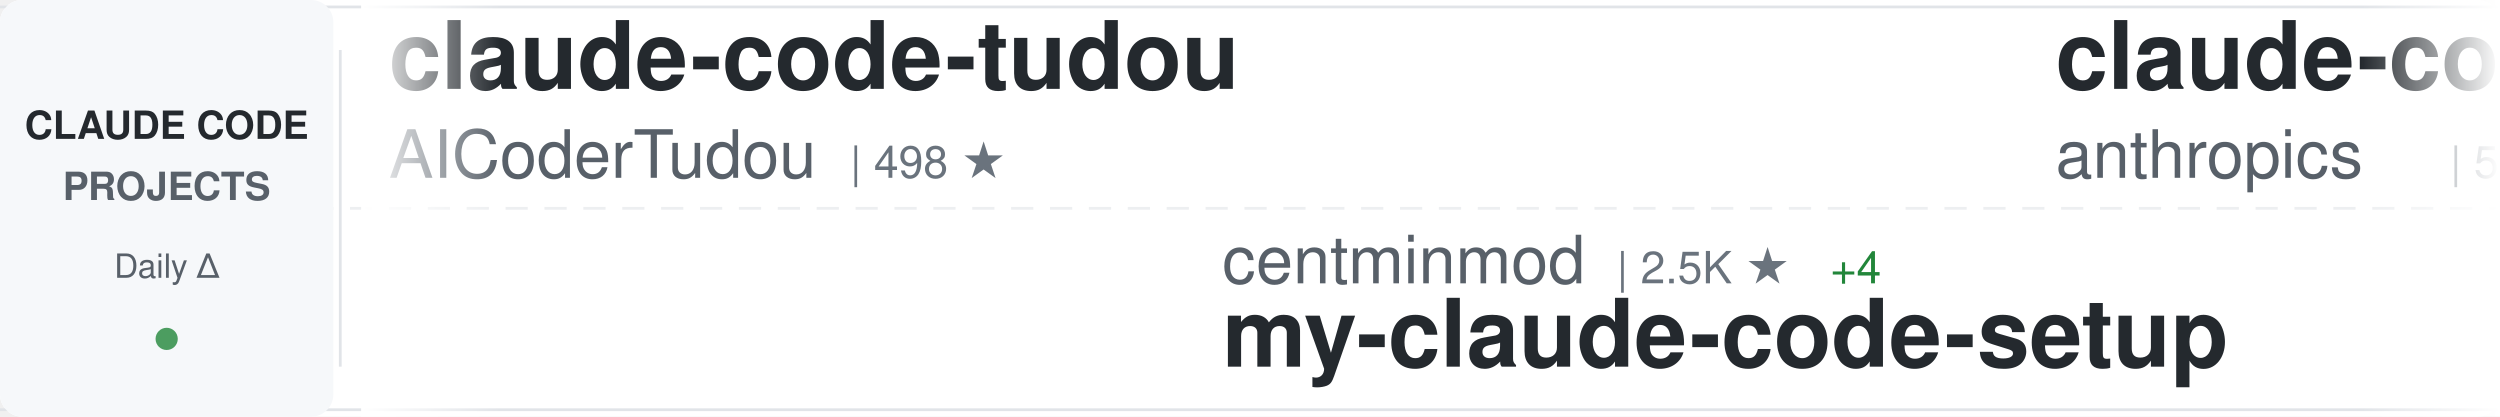
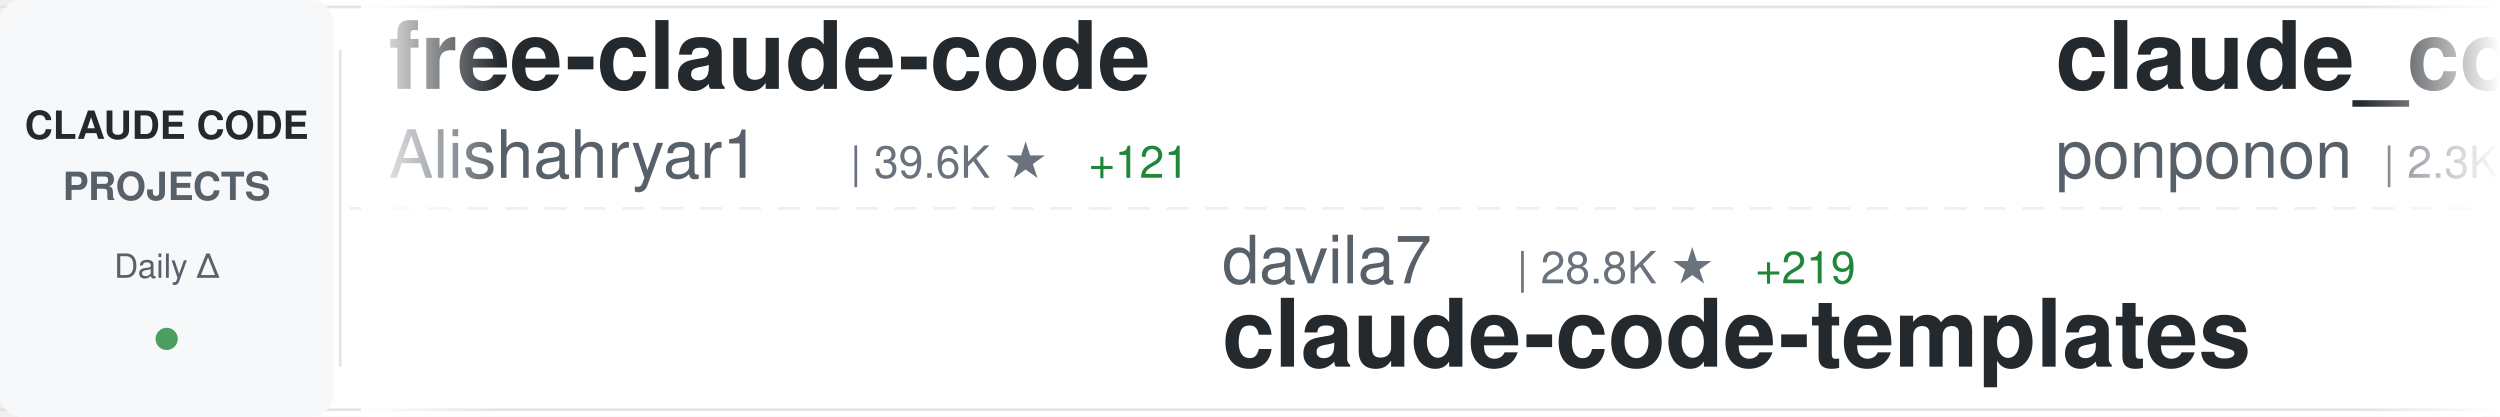
<svg xmlns="http://www.w3.org/2000/svg" width="900" height="150">
  <defs>
    <linearGradient id="awesomeLeftFade" x1="0%" y1="0%" x2="100%" y2="0%">
      <stop offset="0%" style="stop-color:#ffffff;stop-opacity:1" />
      <stop offset="100%" style="stop-color:#ffffff;stop-opacity:0" />
    </linearGradient>
    <linearGradient id="awesomeRightFade" x1="0%" y1="0%" x2="100%" y2="0%">
      <stop offset="0%" style="stop-color:#ffffff;stop-opacity:0" />
      <stop offset="100%" style="stop-color:#ffffff;stop-opacity:1" />
    </linearGradient>
  </defs>
  <rect width="900" height="150" fill="#ffffff" rx="8" />
  <rect x="0" y="2" width="900" height="1" fill="#e1e4e8" />
  <rect x="0" y="147" width="900" height="1" fill="#e1e4e8" />
  <line x1="0" y1="75" x2="900" y2="75" stroke="#e1e4e8" stroke-width="1" stroke-dasharray="8 6" opacity="0.6" />
  <rect x="0" y="0" width="120" height="150" fill="#f6f8fa" rx="8" />
  <text x="60" y="50" font-family="-apple-system, BlinkMacSystemFont, 'Segoe UI', Helvetica, Arial, sans-serif" font-size="14" font-weight="600" fill="#24292e" text-anchor="middle">CLAUDE CODE</text>
  <text x="60" y="72" font-family="-apple-system, BlinkMacSystemFont, 'Segoe UI', Helvetica, Arial, sans-serif" font-size="14" font-weight="600" fill="#586069" text-anchor="middle">PROJECTS</text>
  <text x="60" y="100" font-family="-apple-system, BlinkMacSystemFont, 'Segoe UI', Helvetica, Arial, sans-serif" font-size="12" font-weight="500" fill="#586069" text-anchor="middle">Daily Δ</text>
  <circle cx="60" cy="122" r="4" fill="#22863a" opacity="0.8" />
  <rect x="122" y="18" width="1" height="114" fill="#e1e4e8" />
  <clipPath id="awesomeTickerClip">
    <rect x="130" y="0" width="770" height="150" />
  </clipPath>
  <g clip-path="url(#awesomeTickerClip)">
    <g id="awesomeTickerItems">
      <animateTransform attributeName="transform" attributeType="XML" type="translate" from="0 0" to="-3000 0" dur="54s" repeatCount="indefinite" />
      <g transform="translate(0, 0)">
-         <text x="140" y="32" font-family="-apple-system, BlinkMacSystemFont, 'Segoe UI', Helvetica, Arial, sans-serif" font-size="34" font-weight="600" fill="#24292e">claude-code-tudou</text>
-         <text x="140" y="64" font-family="-apple-system, BlinkMacSystemFont, 'Segoe UI', Helvetica, Arial, sans-serif" font-size="24" font-weight="400" fill="#586069">AICoderTudou</text>
-         <text x="306" y="64" font-family="-apple-system, BlinkMacSystemFont, 'Segoe UI', Helvetica, Arial, sans-serif" font-size="16" font-weight="500" fill="#6a737d">| 498 ★</text>
+         <text x="140" y="32" font-family="-apple-system, BlinkMacSystemFont, 'Segoe UI', Helvetica, Arial, sans-serif" font-size="34" font-weight="600" fill="#24292e">free-claude-code</text>
+         <text x="140" y="64" font-family="-apple-system, BlinkMacSystemFont, 'Segoe UI', Helvetica, Arial, sans-serif" font-size="24" font-weight="400" fill="#586069">Alishahryar1</text>
+         <text x="306" y="64" font-family="-apple-system, BlinkMacSystemFont, 'Segoe UI', Helvetica, Arial, sans-serif" font-size="16" font-weight="500" fill="#6a737d">| 39.6K ★</text>
+         <text x="392" y="64" font-family="-apple-system, BlinkMacSystemFont, 'Segoe UI', Helvetica, Arial, sans-serif" font-size="16" font-weight="500" fill="#22863a"> +121</text>
      </g>
      <g transform="translate(300, 0)">
-         <text x="140" y="102" font-family="-apple-system, BlinkMacSystemFont, 'Segoe UI', Helvetica, Arial, sans-serif" font-size="24" font-weight="400" fill="#586069">centminmod</text>
-         <text x="282" y="102" font-family="-apple-system, BlinkMacSystemFont, 'Segoe UI', Helvetica, Arial, sans-serif" font-size="16" font-weight="500" fill="#6a737d">| 2.5K ★</text>
-         <text x="359" y="102" font-family="-apple-system, BlinkMacSystemFont, 'Segoe UI', Helvetica, Arial, sans-serif" font-size="16" font-weight="500" fill="#22863a"> +4</text>
-         <text x="140" y="132" font-family="-apple-system, BlinkMacSystemFont, 'Segoe UI', Helvetica, Arial, sans-serif" font-size="34" font-weight="600" fill="#24292e">my-claude-code-setup</text>
+         <text x="140" y="102" font-family="-apple-system, BlinkMacSystemFont, 'Segoe UI', Helvetica, Arial, sans-serif" font-size="24" font-weight="400" fill="#586069">davila7</text>
+         <text x="246" y="102" font-family="-apple-system, BlinkMacSystemFont, 'Segoe UI', Helvetica, Arial, sans-serif" font-size="16" font-weight="500" fill="#6a737d">| 28.8K ★</text>
+         <text x="332" y="102" font-family="-apple-system, BlinkMacSystemFont, 'Segoe UI', Helvetica, Arial, sans-serif" font-size="16" font-weight="500" fill="#22863a"> +219</text>
+         <text x="140" y="132" font-family="-apple-system, BlinkMacSystemFont, 'Segoe UI', Helvetica, Arial, sans-serif" font-size="34" font-weight="600" fill="#24292e">claude-code-templates</text>
      </g>
      <g transform="translate(600, 0)">
-         <text x="140" y="32" font-family="-apple-system, BlinkMacSystemFont, 'Segoe UI', Helvetica, Arial, sans-serif" font-size="34" font-weight="600" fill="#24292e">claude-code-security-rev...</text>
-         <text x="140" y="64" font-family="-apple-system, BlinkMacSystemFont, 'Segoe UI', Helvetica, Arial, sans-serif" font-size="24" font-weight="400" fill="#586069">anthropics</text>
-         <text x="282" y="64" font-family="-apple-system, BlinkMacSystemFont, 'Segoe UI', Helvetica, Arial, sans-serif" font-size="16" font-weight="500" fill="#6a737d">| 5.5K ★</text>
-         <text x="359" y="64" font-family="-apple-system, BlinkMacSystemFont, 'Segoe UI', Helvetica, Arial, sans-serif" font-size="16" font-weight="500" fill="#22863a"> +8</text>
+         <text x="140" y="32" font-family="-apple-system, BlinkMacSystemFont, 'Segoe UI', Helvetica, Arial, sans-serif" font-size="34" font-weight="600" fill="#24292e">claude_code_src</text>
+         <text x="140" y="64" font-family="-apple-system, BlinkMacSystemFont, 'Segoe UI', Helvetica, Arial, sans-serif" font-size="24" font-weight="400" fill="#586069">ponponon</text>
+         <text x="258" y="64" font-family="-apple-system, BlinkMacSystemFont, 'Segoe UI', Helvetica, Arial, sans-serif" font-size="16" font-weight="500" fill="#6a737d">| 2.3K ★</text>
+         <text x="335" y="64" font-family="-apple-system, BlinkMacSystemFont, 'Segoe UI', Helvetica, Arial, sans-serif" font-size="16" font-weight="500" fill="#22863a"> +1</text>
      </g>
      <g transform="translate(900, 0)">
-         <text x="140" y="102" font-family="-apple-system, BlinkMacSystemFont, 'Segoe UI', Helvetica, Arial, sans-serif" font-size="24" font-weight="400" fill="#586069">router-for-me</text>
-         <text x="318" y="102" font-family="-apple-system, BlinkMacSystemFont, 'Segoe UI', Helvetica, Arial, sans-serif" font-size="16" font-weight="500" fill="#6a737d">| 39.8K ★</text>
-         <text x="404" y="102" font-family="-apple-system, BlinkMacSystemFont, 'Segoe UI', Helvetica, Arial, sans-serif" font-size="16" font-weight="500" fill="#22863a"> +136</text>
-         <text x="140" y="132" font-family="-apple-system, BlinkMacSystemFont, 'Segoe UI', Helvetica, Arial, sans-serif" font-size="34" font-weight="600" fill="#24292e">CLIProxyAPI</text>
+         <text x="140" y="102" font-family="-apple-system, BlinkMacSystemFont, 'Segoe UI', Helvetica, Arial, sans-serif" font-size="24" font-weight="400" fill="#586069">disler</text>
+         <text x="234" y="102" font-family="-apple-system, BlinkMacSystemFont, 'Segoe UI', Helvetica, Arial, sans-serif" font-size="16" font-weight="500" fill="#6a737d">| 3.8K ★</text>
+         <text x="311" y="102" font-family="-apple-system, BlinkMacSystemFont, 'Segoe UI', Helvetica, Arial, sans-serif" font-size="16" font-weight="500" fill="#22863a"> +2</text>
+         <text x="140" y="132" font-family="-apple-system, BlinkMacSystemFont, 'Segoe UI', Helvetica, Arial, sans-serif" font-size="34" font-weight="600" fill="#24292e">claude-code-hooks-master...</text>
      </g>
      <g transform="translate(1200, 0)">
-         <text x="140" y="32" font-family="-apple-system, BlinkMacSystemFont, 'Segoe UI', Helvetica, Arial, sans-serif" font-size="34" font-weight="600" fill="#24292e">claude-coder</text>
-         <text x="140" y="64" font-family="-apple-system, BlinkMacSystemFont, 'Segoe UI', Helvetica, Arial, sans-serif" font-size="24" font-weight="400" fill="#586069">kodu-ai</text>
-         <text x="246" y="64" font-family="-apple-system, BlinkMacSystemFont, 'Segoe UI', Helvetica, Arial, sans-serif" font-size="16" font-weight="500" fill="#6a737d">| 5.3K ★</text>
+         <text x="140" y="32" font-family="-apple-system, BlinkMacSystemFont, 'Segoe UI', Helvetica, Arial, sans-serif" font-size="34" font-weight="600" fill="#24292e">claude-code-analysis</text>
+         <text x="140" y="64" font-family="-apple-system, BlinkMacSystemFont, 'Segoe UI', Helvetica, Arial, sans-serif" font-size="24" font-weight="400" fill="#586069">liuup</text>
+         <text x="222" y="64" font-family="-apple-system, BlinkMacSystemFont, 'Segoe UI', Helvetica, Arial, sans-serif" font-size="16" font-weight="500" fill="#6a737d">| 3.5K ★</text>
+         <text x="299" y="64" font-family="-apple-system, BlinkMacSystemFont, 'Segoe UI', Helvetica, Arial, sans-serif" font-size="16" font-weight="500" fill="#22863a"> +8</text>
      </g>
      <g transform="translate(1500, 0)">
-         <text x="140" y="102" font-family="-apple-system, BlinkMacSystemFont, 'Segoe UI', Helvetica, Arial, sans-serif" font-size="24" font-weight="400" fill="#586069">Cranot</text>
-         <text x="234" y="102" font-family="-apple-system, BlinkMacSystemFont, 'Segoe UI', Helvetica, Arial, sans-serif" font-size="16" font-weight="500" fill="#6a737d">| 2.8K ★</text>
-         <text x="311" y="102" font-family="-apple-system, BlinkMacSystemFont, 'Segoe UI', Helvetica, Arial, sans-serif" font-size="16" font-weight="500" fill="#22863a"> +1</text>
-         <text x="140" y="132" font-family="-apple-system, BlinkMacSystemFont, 'Segoe UI', Helvetica, Arial, sans-serif" font-size="34" font-weight="600" fill="#24292e">claude-code-guide</text>
+         <text x="140" y="102" font-family="-apple-system, BlinkMacSystemFont, 'Segoe UI', Helvetica, Arial, sans-serif" font-size="24" font-weight="400" fill="#586069">AprilNEA</text>
+         <text x="258" y="102" font-family="-apple-system, BlinkMacSystemFont, 'Segoe UI', Helvetica, Arial, sans-serif" font-size="16" font-weight="500" fill="#6a737d">| 391 ★</text>
+         <text x="326" y="102" font-family="-apple-system, BlinkMacSystemFont, 'Segoe UI', Helvetica, Arial, sans-serif" font-size="16" font-weight="500" fill="#22863a"> +1</text>
+         <text x="140" y="132" font-family="-apple-system, BlinkMacSystemFont, 'Segoe UI', Helvetica, Arial, sans-serif" font-size="34" font-weight="600" fill="#24292e">claude-code-source</text>
      </g>
      <g transform="translate(1800, 0)">
-         <text x="140" y="32" font-family="-apple-system, BlinkMacSystemFont, 'Segoe UI', Helvetica, Arial, sans-serif" font-size="34" font-weight="600" fill="#24292e">awesome-claude-code</text>
-         <text x="140" y="64" font-family="-apple-system, BlinkMacSystemFont, 'Segoe UI', Helvetica, Arial, sans-serif" font-size="24" font-weight="400" fill="#586069">jqueryscript</text>
-         <text x="306" y="64" font-family="-apple-system, BlinkMacSystemFont, 'Segoe UI', Helvetica, Arial, sans-serif" font-size="16" font-weight="500" fill="#6a737d">| 462 ★</text>
-         <text x="374" y="64" font-family="-apple-system, BlinkMacSystemFont, 'Segoe UI', Helvetica, Arial, sans-serif" font-size="16" font-weight="500" fill="#22863a"> +2</text>
+         <text x="140" y="32" font-family="-apple-system, BlinkMacSystemFont, 'Segoe UI', Helvetica, Arial, sans-serif" font-size="34" font-weight="600" fill="#24292e">learn-claude-code</text>
+         <text x="140" y="64" font-family="-apple-system, BlinkMacSystemFont, 'Segoe UI', Helvetica, Arial, sans-serif" font-size="24" font-weight="400" fill="#586069">shareAI-lab</text>
+         <text x="294" y="64" font-family="-apple-system, BlinkMacSystemFont, 'Segoe UI', Helvetica, Arial, sans-serif" font-size="16" font-weight="500" fill="#6a737d">| 70.6K ★</text>
+         <text x="380" y="64" font-family="-apple-system, BlinkMacSystemFont, 'Segoe UI', Helvetica, Arial, sans-serif" font-size="16" font-weight="500" fill="#22863a"> +95</text>
      </g>
      <g transform="translate(2100, 0)">
-         <text x="140" y="102" font-family="-apple-system, BlinkMacSystemFont, 'Segoe UI', Helvetica, Arial, sans-serif" font-size="24" font-weight="400" fill="#586069">frankbria</text>
-         <text x="270" y="102" font-family="-apple-system, BlinkMacSystemFont, 'Segoe UI', Helvetica, Arial, sans-serif" font-size="16" font-weight="500" fill="#6a737d">| 9.5K ★</text>
-         <text x="347" y="102" font-family="-apple-system, BlinkMacSystemFont, 'Segoe UI', Helvetica, Arial, sans-serif" font-size="16" font-weight="500" fill="#22863a"> +3</text>
-         <text x="140" y="132" font-family="-apple-system, BlinkMacSystemFont, 'Segoe UI', Helvetica, Arial, sans-serif" font-size="34" font-weight="600" fill="#24292e">ralph-claude-code</text>
+         <text x="140" y="102" font-family="-apple-system, BlinkMacSystemFont, 'Segoe UI', Helvetica, Arial, sans-serif" font-size="24" font-weight="400" fill="#586069">alejandrobalderas</text>
+         <text x="366" y="102" font-family="-apple-system, BlinkMacSystemFont, 'Segoe UI', Helvetica, Arial, sans-serif" font-size="16" font-weight="500" fill="#6a737d">| 2.7K ★</text>
+         <text x="443" y="102" font-family="-apple-system, BlinkMacSystemFont, 'Segoe UI', Helvetica, Arial, sans-serif" font-size="16" font-weight="500" fill="#22863a"> +62</text>
+         <text x="140" y="132" font-family="-apple-system, BlinkMacSystemFont, 'Segoe UI', Helvetica, Arial, sans-serif" font-size="34" font-weight="600" fill="#24292e">claude-code-from-source</text>
      </g>
      <g transform="translate(2400, 0)">
-         <text x="140" y="32" font-family="-apple-system, BlinkMacSystemFont, 'Segoe UI', Helvetica, Arial, sans-serif" font-size="34" font-weight="600" fill="#24292e">claude-code-router</text>
-         <text x="140" y="64" font-family="-apple-system, BlinkMacSystemFont, 'Segoe UI', Helvetica, Arial, sans-serif" font-size="24" font-weight="400" fill="#586069">musistudio</text>
-         <text x="282" y="64" font-family="-apple-system, BlinkMacSystemFont, 'Segoe UI', Helvetica, Arial, sans-serif" font-size="16" font-weight="500" fill="#6a737d">| 35.7K ★</text>
-         <text x="368" y="64" font-family="-apple-system, BlinkMacSystemFont, 'Segoe UI', Helvetica, Arial, sans-serif" font-size="16" font-weight="500" fill="#22863a"> +24</text>
+         <text x="140" y="32" font-family="-apple-system, BlinkMacSystemFont, 'Segoe UI', Helvetica, Arial, sans-serif" font-size="34" font-weight="600" fill="#24292e">claude-code-source-code</text>
+         <text x="140" y="64" font-family="-apple-system, BlinkMacSystemFont, 'Segoe UI', Helvetica, Arial, sans-serif" font-size="24" font-weight="400" fill="#586069">777genius</text>
+         <text x="270" y="64" font-family="-apple-system, BlinkMacSystemFont, 'Segoe UI', Helvetica, Arial, sans-serif" font-size="16" font-weight="500" fill="#6a737d">| 919 ★</text>
      </g>
      <g transform="translate(2700, 0)">
-         <text x="140" y="102" font-family="-apple-system, BlinkMacSystemFont, 'Segoe UI', Helvetica, Arial, sans-serif" font-size="24" font-weight="400" fill="#586069">Windy3f3f3f3f</text>
-         <text x="318" y="102" font-family="-apple-system, BlinkMacSystemFont, 'Segoe UI', Helvetica, Arial, sans-serif" font-size="16" font-weight="500" fill="#6a737d">| 3.1K ★</text>
-         <text x="395" y="102" font-family="-apple-system, BlinkMacSystemFont, 'Segoe UI', Helvetica, Arial, sans-serif" font-size="16" font-weight="500" fill="#22863a"> +10</text>
-         <text x="140" y="132" font-family="-apple-system, BlinkMacSystemFont, 'Segoe UI', Helvetica, Arial, sans-serif" font-size="34" font-weight="600" fill="#24292e">how-claude-code-works</text>
+         <text x="140" y="102" font-family="-apple-system, BlinkMacSystemFont, 'Segoe UI', Helvetica, Arial, sans-serif" font-size="24" font-weight="400" fill="#586069">pengchengneo</text>
+         <text x="306" y="102" font-family="-apple-system, BlinkMacSystemFont, 'Segoe UI', Helvetica, Arial, sans-serif" font-size="16" font-weight="500" fill="#6a737d">| 1.6K ★</text>
+         <text x="383" y="102" font-family="-apple-system, BlinkMacSystemFont, 'Segoe UI', Helvetica, Arial, sans-serif" font-size="16" font-weight="500" fill="#22863a"> +2</text>
+         <text x="140" y="132" font-family="-apple-system, BlinkMacSystemFont, 'Segoe UI', Helvetica, Arial, sans-serif" font-size="34" font-weight="600" fill="#24292e">Claude-Code</text>
      </g>
      <g transform="translate(3000, 0)">
-         <text x="140" y="32" font-family="-apple-system, BlinkMacSystemFont, 'Segoe UI', Helvetica, Arial, sans-serif" font-size="34" font-weight="600" fill="#24292e">claude-code-tudou</text>
-         <text x="140" y="64" font-family="-apple-system, BlinkMacSystemFont, 'Segoe UI', Helvetica, Arial, sans-serif" font-size="24" font-weight="400" fill="#586069">AICoderTudou</text>
-         <text x="306" y="64" font-family="-apple-system, BlinkMacSystemFont, 'Segoe UI', Helvetica, Arial, sans-serif" font-size="16" font-weight="500" fill="#6a737d">| 498 ★</text>
+         <text x="140" y="32" font-family="-apple-system, BlinkMacSystemFont, 'Segoe UI', Helvetica, Arial, sans-serif" font-size="34" font-weight="600" fill="#24292e">free-claude-code</text>
+         <text x="140" y="64" font-family="-apple-system, BlinkMacSystemFont, 'Segoe UI', Helvetica, Arial, sans-serif" font-size="24" font-weight="400" fill="#586069">Alishahryar1</text>
+         <text x="306" y="64" font-family="-apple-system, BlinkMacSystemFont, 'Segoe UI', Helvetica, Arial, sans-serif" font-size="16" font-weight="500" fill="#6a737d">| 39.6K ★</text>
+         <text x="392" y="64" font-family="-apple-system, BlinkMacSystemFont, 'Segoe UI', Helvetica, Arial, sans-serif" font-size="16" font-weight="500" fill="#22863a"> +121</text>
      </g>
      <g transform="translate(3300, 0)">
-         <text x="140" y="102" font-family="-apple-system, BlinkMacSystemFont, 'Segoe UI', Helvetica, Arial, sans-serif" font-size="24" font-weight="400" fill="#586069">centminmod</text>
-         <text x="282" y="102" font-family="-apple-system, BlinkMacSystemFont, 'Segoe UI', Helvetica, Arial, sans-serif" font-size="16" font-weight="500" fill="#6a737d">| 2.5K ★</text>
-         <text x="359" y="102" font-family="-apple-system, BlinkMacSystemFont, 'Segoe UI', Helvetica, Arial, sans-serif" font-size="16" font-weight="500" fill="#22863a"> +4</text>
-         <text x="140" y="132" font-family="-apple-system, BlinkMacSystemFont, 'Segoe UI', Helvetica, Arial, sans-serif" font-size="34" font-weight="600" fill="#24292e">my-claude-code-setup</text>
+         <text x="140" y="102" font-family="-apple-system, BlinkMacSystemFont, 'Segoe UI', Helvetica, Arial, sans-serif" font-size="24" font-weight="400" fill="#586069">davila7</text>
+         <text x="246" y="102" font-family="-apple-system, BlinkMacSystemFont, 'Segoe UI', Helvetica, Arial, sans-serif" font-size="16" font-weight="500" fill="#6a737d">| 28.8K ★</text>
+         <text x="332" y="102" font-family="-apple-system, BlinkMacSystemFont, 'Segoe UI', Helvetica, Arial, sans-serif" font-size="16" font-weight="500" fill="#22863a"> +219</text>
+         <text x="140" y="132" font-family="-apple-system, BlinkMacSystemFont, 'Segoe UI', Helvetica, Arial, sans-serif" font-size="34" font-weight="600" fill="#24292e">claude-code-templates</text>
      </g>
      <g transform="translate(3600, 0)">
-         <text x="140" y="32" font-family="-apple-system, BlinkMacSystemFont, 'Segoe UI', Helvetica, Arial, sans-serif" font-size="34" font-weight="600" fill="#24292e">claude-code-security-rev...</text>
-         <text x="140" y="64" font-family="-apple-system, BlinkMacSystemFont, 'Segoe UI', Helvetica, Arial, sans-serif" font-size="24" font-weight="400" fill="#586069">anthropics</text>
-         <text x="282" y="64" font-family="-apple-system, BlinkMacSystemFont, 'Segoe UI', Helvetica, Arial, sans-serif" font-size="16" font-weight="500" fill="#6a737d">| 5.5K ★</text>
-         <text x="359" y="64" font-family="-apple-system, BlinkMacSystemFont, 'Segoe UI', Helvetica, Arial, sans-serif" font-size="16" font-weight="500" fill="#22863a"> +8</text>
+         <text x="140" y="32" font-family="-apple-system, BlinkMacSystemFont, 'Segoe UI', Helvetica, Arial, sans-serif" font-size="34" font-weight="600" fill="#24292e">claude_code_src</text>
+         <text x="140" y="64" font-family="-apple-system, BlinkMacSystemFont, 'Segoe UI', Helvetica, Arial, sans-serif" font-size="24" font-weight="400" fill="#586069">ponponon</text>
+         <text x="258" y="64" font-family="-apple-system, BlinkMacSystemFont, 'Segoe UI', Helvetica, Arial, sans-serif" font-size="16" font-weight="500" fill="#6a737d">| 2.3K ★</text>
+         <text x="335" y="64" font-family="-apple-system, BlinkMacSystemFont, 'Segoe UI', Helvetica, Arial, sans-serif" font-size="16" font-weight="500" fill="#22863a"> +1</text>
      </g>
      <g transform="translate(3900, 0)">
-         <text x="140" y="102" font-family="-apple-system, BlinkMacSystemFont, 'Segoe UI', Helvetica, Arial, sans-serif" font-size="24" font-weight="400" fill="#586069">router-for-me</text>
-         <text x="318" y="102" font-family="-apple-system, BlinkMacSystemFont, 'Segoe UI', Helvetica, Arial, sans-serif" font-size="16" font-weight="500" fill="#6a737d">| 39.8K ★</text>
-         <text x="404" y="102" font-family="-apple-system, BlinkMacSystemFont, 'Segoe UI', Helvetica, Arial, sans-serif" font-size="16" font-weight="500" fill="#22863a"> +136</text>
-         <text x="140" y="132" font-family="-apple-system, BlinkMacSystemFont, 'Segoe UI', Helvetica, Arial, sans-serif" font-size="34" font-weight="600" fill="#24292e">CLIProxyAPI</text>
+         <text x="140" y="102" font-family="-apple-system, BlinkMacSystemFont, 'Segoe UI', Helvetica, Arial, sans-serif" font-size="24" font-weight="400" fill="#586069">disler</text>
+         <text x="234" y="102" font-family="-apple-system, BlinkMacSystemFont, 'Segoe UI', Helvetica, Arial, sans-serif" font-size="16" font-weight="500" fill="#6a737d">| 3.8K ★</text>
+         <text x="311" y="102" font-family="-apple-system, BlinkMacSystemFont, 'Segoe UI', Helvetica, Arial, sans-serif" font-size="16" font-weight="500" fill="#22863a"> +2</text>
+         <text x="140" y="132" font-family="-apple-system, BlinkMacSystemFont, 'Segoe UI', Helvetica, Arial, sans-serif" font-size="34" font-weight="600" fill="#24292e">claude-code-hooks-master...</text>
      </g>
    </g>
  </g>
  <rect x="130" y="0" width="50" height="150" fill="url(#awesomeLeftFade)" />
  <rect x="850" y="0" width="50" height="150" fill="url(#awesomeRightFade)" />
</svg>
